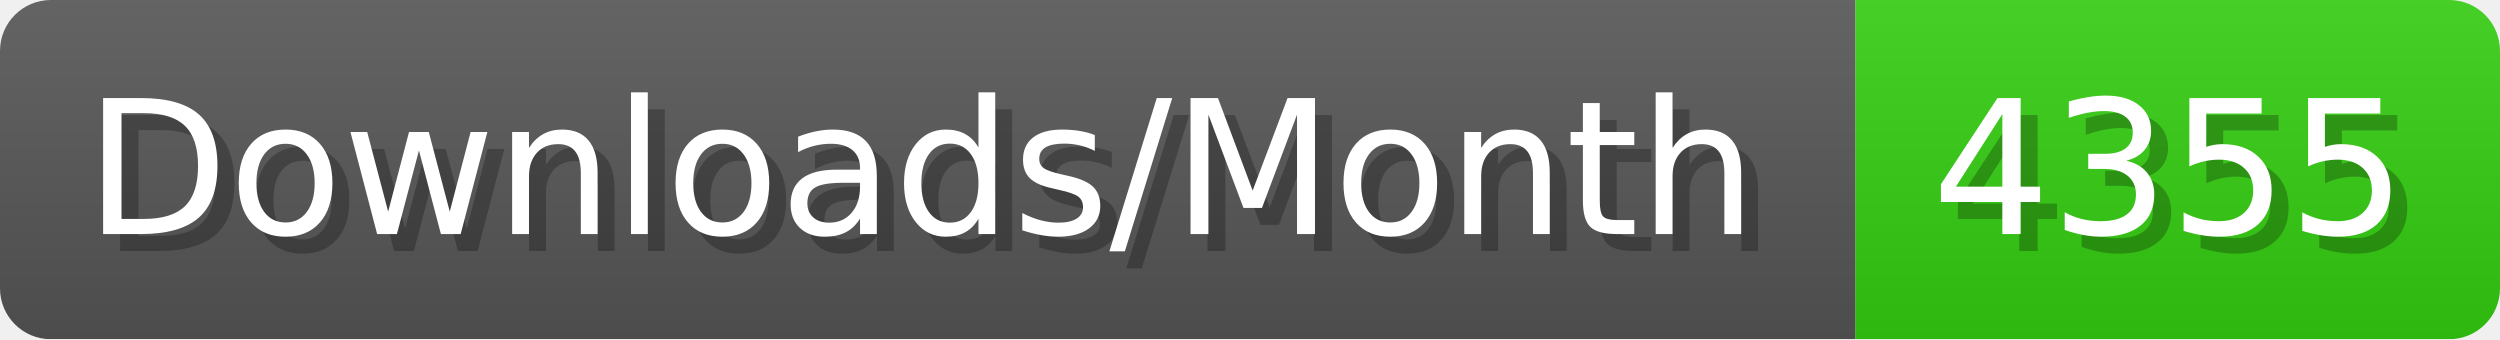
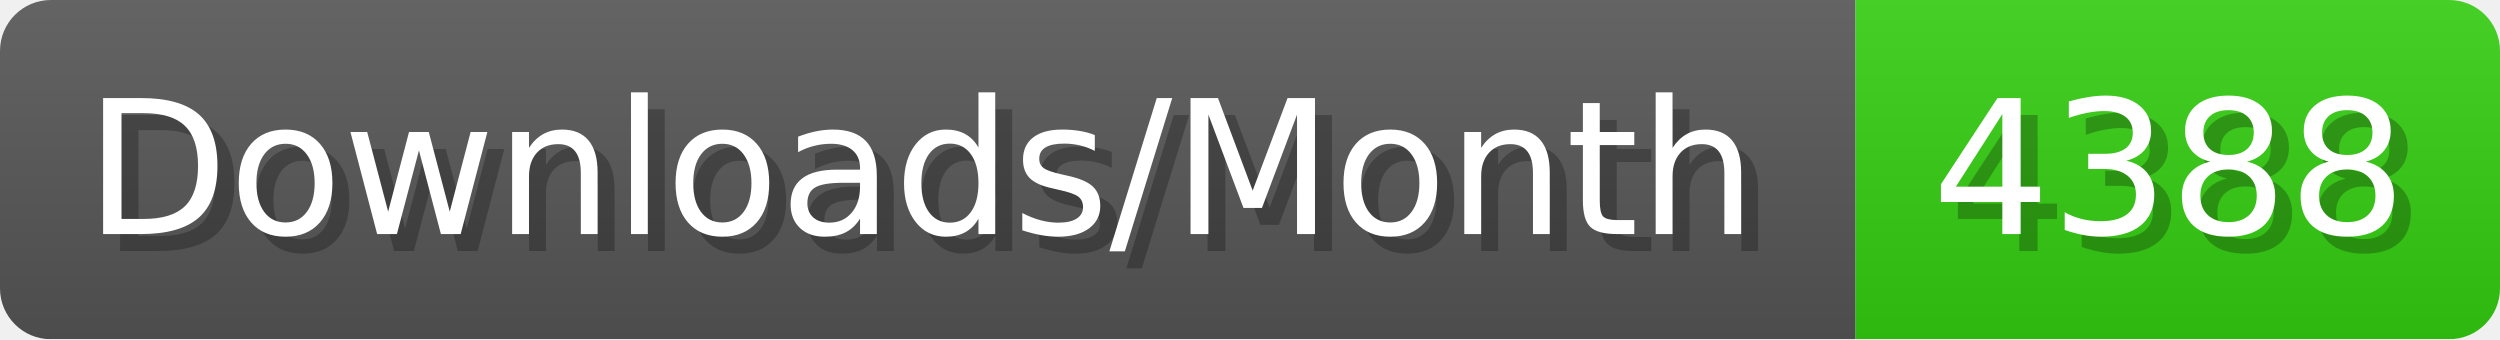
- <svg xmlns="http://www.w3.org/2000/svg" width="147.4" height="20" viewBox="0 0 1474 200" role="img" aria-label="Downloads/Month: 4355">
+ <svg xmlns="http://www.w3.org/2000/svg" width="147.4" height="20" viewBox="0 0 1474 200" role="img" aria-label="Downloads/Month: 4388">
  <linearGradient id="YlXUI" x2="0" y2="100%">
    <stop offset="0" stop-opacity=".1" stop-color="#EEE" />
    <stop offset="1" stop-opacity=".1" />
  </linearGradient>
  <mask id="JHhop">
    <rect width="1474" height="200" rx="30" fill="#FFF" />
  </mask>
  <g mask="url(#JHhop)">
    <rect width="1094" height="200" fill="#555" />
    <rect width="380" height="200" fill="#3C1" x="1094" />
    <rect width="1474" height="200" fill="url(#YlXUI)" />
  </g>
  <g aria-hidden="true" fill="#fff" text-anchor="start" font-family="Verdana,DejaVu Sans,sans-serif" font-size="110">
    <text x="60" y="148" textLength="994" fill="#000" opacity="0.25">Downloads/Month</text>
    <text x="50" y="138" textLength="994">Downloads/Month</text>
-     <text x="1149" y="148" textLength="280" fill="#000" opacity="0.25">4355</text>
-     <text x="1139" y="138" textLength="280">4355</text>
+     <text x="1149" y="148" textLength="280" fill="#000" opacity="0.25">4388</text>
+     <text x="1139" y="138" textLength="280">4388</text>
  </g>
</svg>
